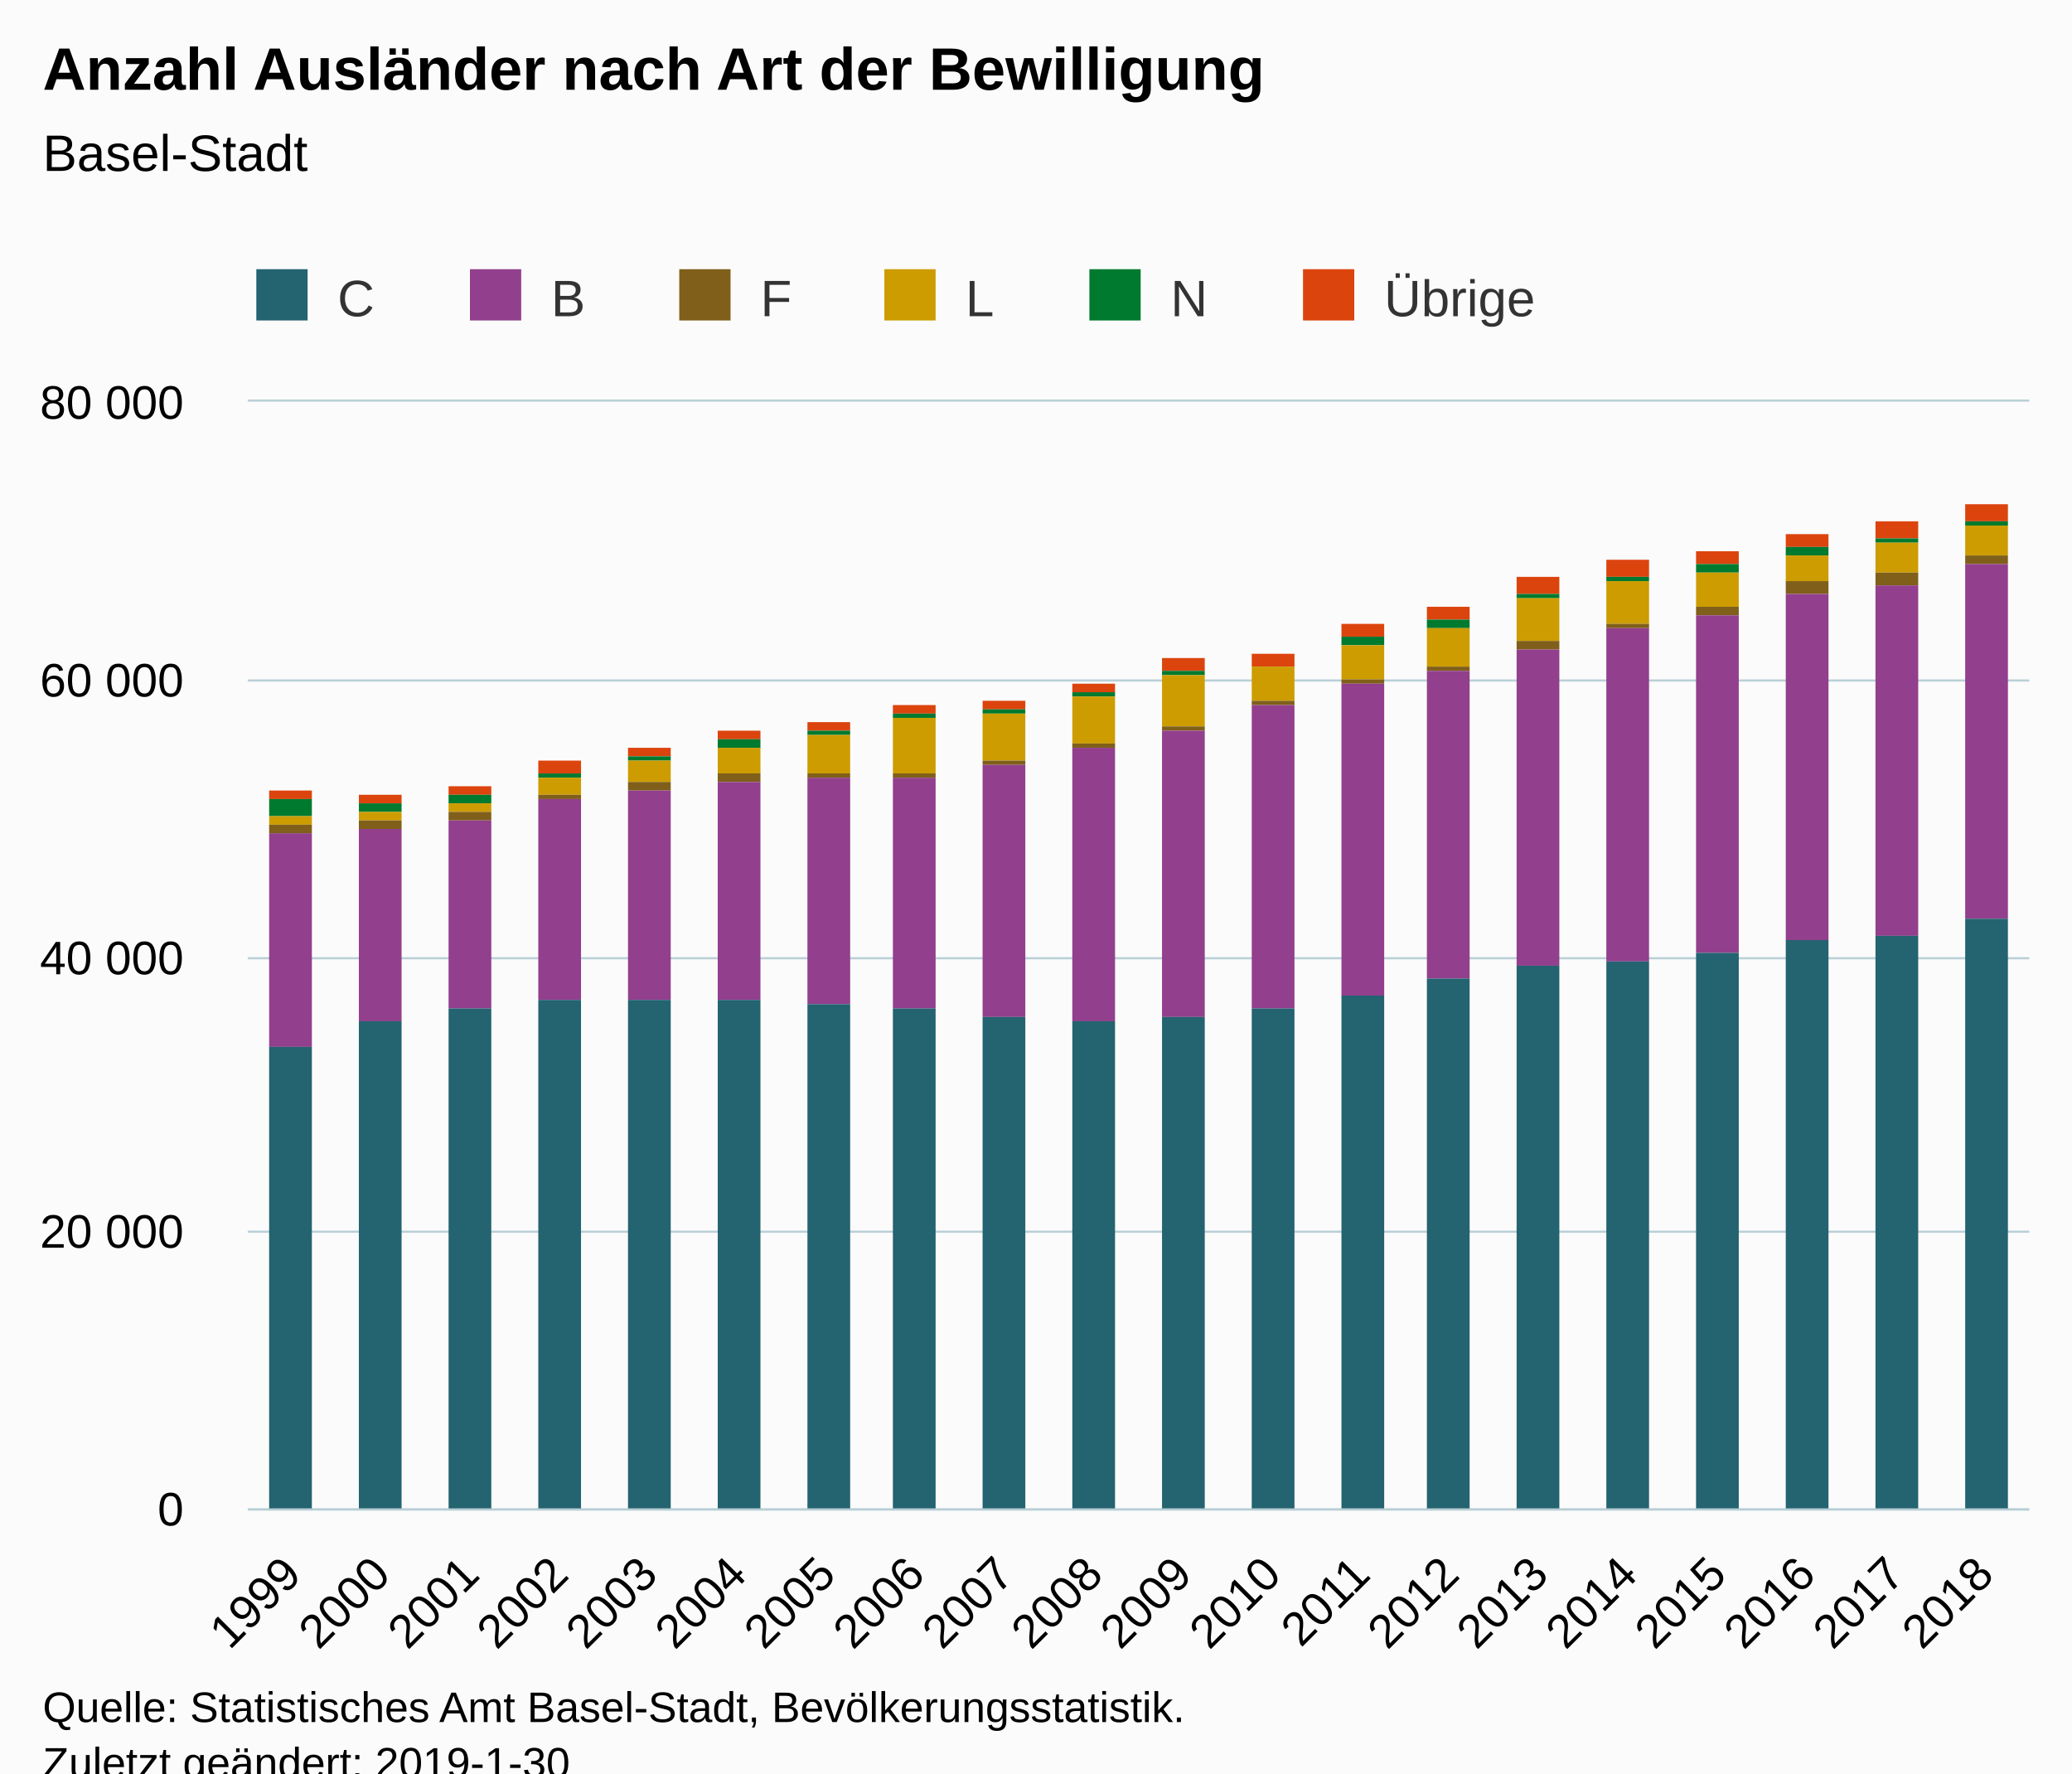
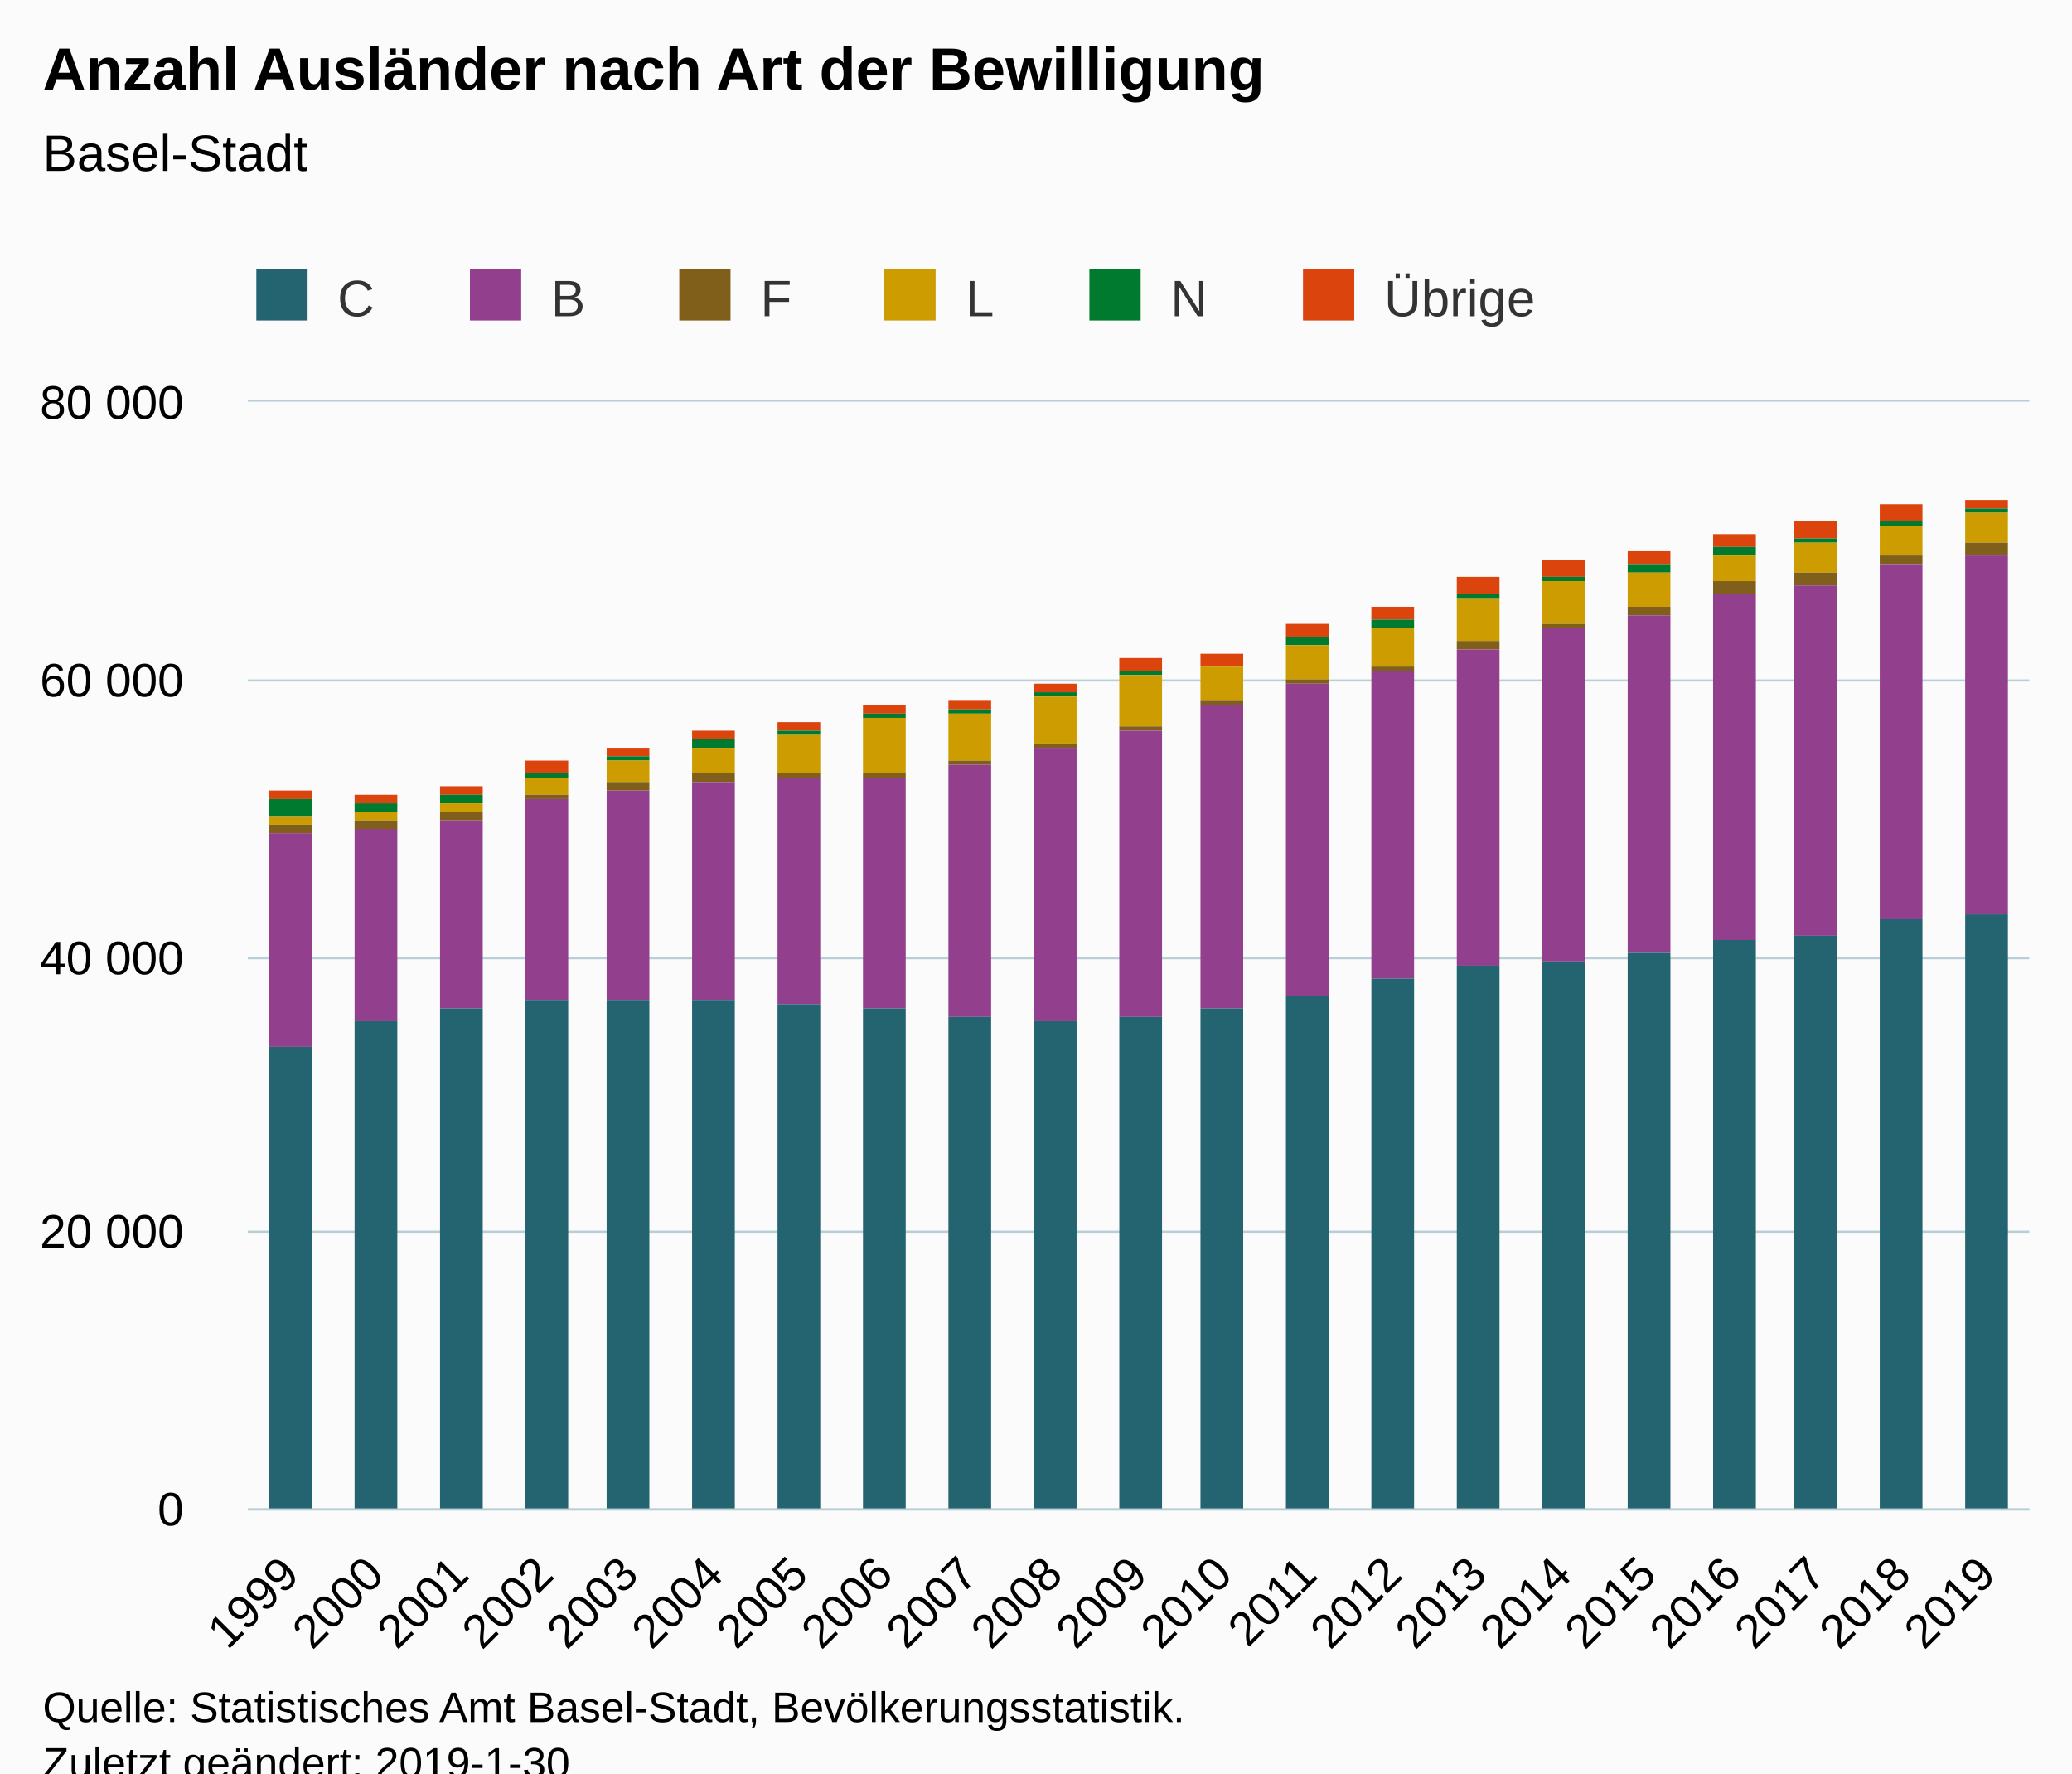
<svg xmlns="http://www.w3.org/2000/svg" version="1.1" class="highcharts-root" style="font-family:Arial;font-size:12px;" viewBox="0 0 485 415">
  <defs>
-     <clipPath id="highcharts-q7btgjq-6">
+     <clipPath id="highcharts-6ue4osf-6">
      <rect x="0" y="0" width="417" height="259" fill="none" />
    </clipPath>
-     <clipPath id="highcharts-q7btgjq-7">
+     <clipPath id="highcharts-6ue4osf-7">
      <rect x="0" y="0" width="417" height="259" fill="none" />
    </clipPath>
  </defs>
  <rect fill="#fbfbfb" class="highcharts-background" x="0" y="0" width="485" height="428" rx="0" ry="0" />
  <rect fill="none" class="highcharts-plot-background" x="58" y="94" width="417" height="259" />
  <g class="highcharts-pane-group" data-z-index="0" />
  <g class="highcharts-grid highcharts-xaxis-grid " data-z-index="1">
-     <path fill="none" data-z-index="1" class="highcharts-grid-line" d="M 78.5 94 L 78.5 353" opacity="1" />
-     <path fill="none" data-z-index="1" class="highcharts-grid-line" d="M 99.5 94 L 99.5 353" opacity="1" />
-     <path fill="none" data-z-index="1" class="highcharts-grid-line" d="M 120.5 94 L 120.5 353" opacity="1" />
-     <path fill="none" data-z-index="1" class="highcharts-grid-line" d="M 140.5 94 L 140.5 353" opacity="1" />
-     <path fill="none" data-z-index="1" class="highcharts-grid-line" d="M 161.5 94 L 161.5 353" opacity="1" />
-     <path fill="none" data-z-index="1" class="highcharts-grid-line" d="M 182.5 94 L 182.5 353" opacity="1" />
-     <path fill="none" data-z-index="1" class="highcharts-grid-line" d="M 203.5 94 L 203.5 353" opacity="1" />
-     <path fill="none" data-z-index="1" class="highcharts-grid-line" d="M 224.5 94 L 224.5 353" opacity="1" />
-     <path fill="none" data-z-index="1" class="highcharts-grid-line" d="M 245.5 94 L 245.5 353" opacity="1" />
-     <path fill="none" data-z-index="1" class="highcharts-grid-line" d="M 266.5 94 L 266.5 353" opacity="1" />
-     <path fill="none" data-z-index="1" class="highcharts-grid-line" d="M 286.5 94 L 286.5 353" opacity="1" />
-     <path fill="none" data-z-index="1" class="highcharts-grid-line" d="M 307.5 94 L 307.5 353" opacity="1" />
-     <path fill="none" data-z-index="1" class="highcharts-grid-line" d="M 328.5 94 L 328.5 353" opacity="1" />
-     <path fill="none" data-z-index="1" class="highcharts-grid-line" d="M 349.5 94 L 349.5 353" opacity="1" />
-     <path fill="none" data-z-index="1" class="highcharts-grid-line" d="M 370.5 94 L 370.5 353" opacity="1" />
-     <path fill="none" data-z-index="1" class="highcharts-grid-line" d="M 391.5 94 L 391.5 353" opacity="1" />
-     <path fill="none" data-z-index="1" class="highcharts-grid-line" d="M 411.5 94 L 411.5 353" opacity="1" />
-     <path fill="none" data-z-index="1" class="highcharts-grid-line" d="M 432.5 94 L 432.5 353" opacity="1" />
-     <path fill="none" data-z-index="1" class="highcharts-grid-line" d="M 453.5 94 L 453.5 353" opacity="1" />
+     <path fill="none" data-z-index="1" class="highcharts-grid-line" d="M 77.5 94 L 77.5 353" opacity="1" />
+     <path fill="none" data-z-index="1" class="highcharts-grid-line" d="M 97.5 94 L 97.5 353" opacity="1" />
+     <path fill="none" data-z-index="1" class="highcharts-grid-line" d="M 117.5 94 L 117.5 353" opacity="1" />
+     <path fill="none" data-z-index="1" class="highcharts-grid-line" d="M 136.5 94 L 136.5 353" opacity="1" />
+     <path fill="none" data-z-index="1" class="highcharts-grid-line" d="M 156.5 94 L 156.5 353" opacity="1" />
+     <path fill="none" data-z-index="1" class="highcharts-grid-line" d="M 176.5 94 L 176.5 353" opacity="1" />
+     <path fill="none" data-z-index="1" class="highcharts-grid-line" d="M 196.5 94 L 196.5 353" opacity="1" />
+     <path fill="none" data-z-index="1" class="highcharts-grid-line" d="M 216.5 94 L 216.5 353" opacity="1" />
+     <path fill="none" data-z-index="1" class="highcharts-grid-line" d="M 236.5 94 L 236.5 353" opacity="1" />
+     <path fill="none" data-z-index="1" class="highcharts-grid-line" d="M 256.5 94 L 256.5 353" opacity="1" />
+     <path fill="none" data-z-index="1" class="highcharts-grid-line" d="M 275.5 94 L 275.5 353" opacity="1" />
+     <path fill="none" data-z-index="1" class="highcharts-grid-line" d="M 295.5 94 L 295.5 353" opacity="1" />
+     <path fill="none" data-z-index="1" class="highcharts-grid-line" d="M 315.5 94 L 315.5 353" opacity="1" />
+     <path fill="none" data-z-index="1" class="highcharts-grid-line" d="M 335.5 94 L 335.5 353" opacity="1" />
+     <path fill="none" data-z-index="1" class="highcharts-grid-line" d="M 355.5 94 L 355.5 353" opacity="1" />
+     <path fill="none" data-z-index="1" class="highcharts-grid-line" d="M 375.5 94 L 375.5 353" opacity="1" />
+     <path fill="none" data-z-index="1" class="highcharts-grid-line" d="M 395.5 94 L 395.5 353" opacity="1" />
+     <path fill="none" data-z-index="1" class="highcharts-grid-line" d="M 414.5 94 L 414.5 353" opacity="1" />
+     <path fill="none" data-z-index="1" class="highcharts-grid-line" d="M 434.5 94 L 434.5 353" opacity="1" />
+     <path fill="none" data-z-index="1" class="highcharts-grid-line" d="M 454.5 94 L 454.5 353" opacity="1" />
    <path fill="none" data-z-index="1" class="highcharts-grid-line" d="M 474.5 94 L 474.5 353" opacity="1" />
    <path fill="none" data-z-index="1" class="highcharts-grid-line" d="M 57.5 94 L 57.5 353" opacity="1" />
  </g>
  <g class="highcharts-grid highcharts-yaxis-grid " data-z-index="1">
    <path fill="none" stroke="#B9CFD7" stroke-width="0.5" data-z-index="1" class="highcharts-grid-line" d="M 58 353.25 L 475 353.25" opacity="1" />
    <path fill="none" stroke="#B9CFD7" stroke-width="0.5" data-z-index="1" class="highcharts-grid-line" d="M 58 288.25 L 475 288.25" opacity="1" />
    <path fill="none" stroke="#B9CFD7" stroke-width="0.5" data-z-index="1" class="highcharts-grid-line" d="M 58 224.25 L 475 224.25" opacity="1" />
    <path fill="none" stroke="#B9CFD7" stroke-width="0.5" data-z-index="1" class="highcharts-grid-line" d="M 58 159.25 L 475 159.25" opacity="1" />
    <path fill="none" stroke="#B9CFD7" stroke-width="0.5" data-z-index="1" class="highcharts-grid-line" d="M 58 93.75 L 475 93.75" opacity="1" />
  </g>
  <rect fill="none" class="highcharts-plot-border" data-z-index="1" x="58" y="94" width="417" height="259" />
  <g class="highcharts-axis highcharts-xaxis " data-z-index="2">
    <path fill="none" class="highcharts-axis-line" stroke="#B9CFD7" stroke-width="0.5" data-z-index="7" d="M 58 353.25 L 475 353.25" />
  </g>
  <g class="highcharts-axis highcharts-yaxis " data-z-index="2">
    <path fill="none" class="highcharts-axis-line" data-z-index="7" d="M 58 94 L 58 353" />
  </g>
  <g class="highcharts-series-group" data-z-index="3">
-     <g data-z-index="0.1" class="highcharts-series highcharts-series-0 highcharts-column-series " transform="translate(58,94) scale(1 1)" clip-path="url(#highcharts-q7btgjq-7)">
+     <g data-z-index="0.1" class="highcharts-series highcharts-series-0 highcharts-column-series " transform="translate(58,94) scale(1 1)" clip-path="url(#highcharts-6ue4osf-7)">
      <rect x="5" y="91" width="10" height="2" fill="#DC440E" class="highcharts-point" />
-       <rect x="26" y="92" width="10" height="2" fill="#DC440E" class="highcharts-point" />
-       <rect x="47" y="90" width="10" height="2" fill="#DC440E" class="highcharts-point" />
-       <rect x="68" y="84" width="10" height="3" fill="#DC440E" class="highcharts-point" />
-       <rect x="89" y="81" width="10" height="2" fill="#DC440E" class="highcharts-point" />
-       <rect x="110" y="77" width="10" height="2" fill="#DC440E" class="highcharts-point" />
-       <rect x="131" y="75" width="10" height="2" fill="#DC440E" class="highcharts-point" />
-       <rect x="151" y="71" width="10" height="2" fill="#DC440E" class="highcharts-point" />
-       <rect x="172" y="70" width="10" height="2" fill="#DC440E" class="highcharts-point" />
-       <rect x="193" y="66" width="10" height="2" fill="#DC440E" class="highcharts-point" />
-       <rect x="214" y="60" width="10" height="3" fill="#DC440E" class="highcharts-point" />
-       <rect x="235" y="59" width="10" height="3" fill="#DC440E" class="highcharts-point" />
-       <rect x="256" y="52" width="10" height="3" fill="#DC440E" class="highcharts-point" />
-       <rect x="276" y="48" width="10" height="3" fill="#DC440E" class="highcharts-point" />
-       <rect x="297" y="41" width="10" height="4" fill="#DC440E" class="highcharts-point" />
-       <rect x="318" y="37" width="10" height="4" fill="#DC440E" class="highcharts-point" />
-       <rect x="339" y="35" width="10" height="3" fill="#DC440E" class="highcharts-point" />
-       <rect x="360" y="31" width="10" height="3" fill="#DC440E" class="highcharts-point" />
-       <rect x="381" y="28" width="10" height="4" fill="#DC440E" class="highcharts-point" />
-       <rect x="402" y="24" width="10" height="4" fill="#DC440E" class="highcharts-point" />
+       <rect x="25" y="92" width="10" height="2" fill="#DC440E" class="highcharts-point" />
+       <rect x="45" y="90" width="10" height="2" fill="#DC440E" class="highcharts-point" />
+       <rect x="65" y="84" width="10" height="3" fill="#DC440E" class="highcharts-point" />
+       <rect x="84" y="81" width="10" height="2" fill="#DC440E" class="highcharts-point" />
+       <rect x="104" y="77" width="10" height="2" fill="#DC440E" class="highcharts-point" />
+       <rect x="124" y="75" width="10" height="2" fill="#DC440E" class="highcharts-point" />
+       <rect x="144" y="71" width="10" height="2" fill="#DC440E" class="highcharts-point" />
+       <rect x="164" y="70" width="10" height="2" fill="#DC440E" class="highcharts-point" />
+       <rect x="184" y="66" width="10" height="2" fill="#DC440E" class="highcharts-point" />
+       <rect x="204" y="60" width="10" height="3" fill="#DC440E" class="highcharts-point" />
+       <rect x="223" y="59" width="10" height="3" fill="#DC440E" class="highcharts-point" />
+       <rect x="243" y="52" width="10" height="3" fill="#DC440E" class="highcharts-point" />
+       <rect x="263" y="48" width="10" height="3" fill="#DC440E" class="highcharts-point" />
+       <rect x="283" y="41" width="10" height="4" fill="#DC440E" class="highcharts-point" />
+       <rect x="303" y="37" width="10" height="4" fill="#DC440E" class="highcharts-point" />
+       <rect x="323" y="35" width="10" height="3" fill="#DC440E" class="highcharts-point" />
+       <rect x="343" y="31" width="10" height="3" fill="#DC440E" class="highcharts-point" />
+       <rect x="362" y="28" width="10" height="4" fill="#DC440E" class="highcharts-point" />
+       <rect x="382" y="24" width="10" height="4" fill="#DC440E" class="highcharts-point" />
+       <rect x="402" y="23" width="10" height="2" fill="#DC440E" class="highcharts-point" />
    </g>
    <g data-z-index="0.1" class="highcharts-markers highcharts-series-0 highcharts-column-series " transform="translate(58,94) scale(1 1)" clip-path="none" />
-     <g data-z-index="0.1" class="highcharts-series highcharts-series-1 highcharts-column-series " transform="translate(58,94) scale(1 1)" clip-path="url(#highcharts-q7btgjq-7)">
+     <g data-z-index="0.1" class="highcharts-series highcharts-series-1 highcharts-column-series " transform="translate(58,94) scale(1 1)" clip-path="url(#highcharts-6ue4osf-7)">
      <rect x="5" y="93" width="10" height="4" fill="#007A2F" class="highcharts-point" />
-       <rect x="26" y="94" width="10" height="2" fill="#007A2F" class="highcharts-point" />
-       <rect x="47" y="92" width="10" height="2" fill="#007A2F" class="highcharts-point" />
-       <rect x="68" y="87" width="10" height="1" fill="#007A2F" class="highcharts-point" />
-       <rect x="89" y="83" width="10" height="1" fill="#007A2F" class="highcharts-point" />
-       <rect x="110" y="79" width="10" height="2" fill="#007A2F" class="highcharts-point" />
-       <rect x="131" y="77" width="10" height="1" fill="#007A2F" class="highcharts-point" />
-       <rect x="151" y="73" width="10" height="1" fill="#007A2F" class="highcharts-point" />
-       <rect x="172" y="72" width="10" height="1" fill="#007A2F" class="highcharts-point" />
-       <rect x="193" y="68" width="10" height="1" fill="#007A2F" class="highcharts-point" />
-       <rect x="214" y="63" width="10" height="1" fill="#007A2F" class="highcharts-point" />
-       <rect x="235" y="62" width="10" height="0" fill="#007A2F" class="highcharts-point" />
-       <rect x="256" y="55" width="10" height="2" fill="#007A2F" class="highcharts-point" />
-       <rect x="276" y="51" width="10" height="2" fill="#007A2F" class="highcharts-point" />
-       <rect x="297" y="45" width="10" height="1" fill="#007A2F" class="highcharts-point" />
-       <rect x="318" y="41" width="10" height="1" fill="#007A2F" class="highcharts-point" />
-       <rect x="339" y="38" width="10" height="2" fill="#007A2F" class="highcharts-point" />
-       <rect x="360" y="34" width="10" height="2" fill="#007A2F" class="highcharts-point" />
-       <rect x="381" y="32" width="10" height="1" fill="#007A2F" class="highcharts-point" />
-       <rect x="402" y="28" width="10" height="1" fill="#007A2F" class="highcharts-point" />
+       <rect x="25" y="94" width="10" height="2" fill="#007A2F" class="highcharts-point" />
+       <rect x="45" y="92" width="10" height="2" fill="#007A2F" class="highcharts-point" />
+       <rect x="65" y="87" width="10" height="1" fill="#007A2F" class="highcharts-point" />
+       <rect x="84" y="83" width="10" height="1" fill="#007A2F" class="highcharts-point" />
+       <rect x="104" y="79" width="10" height="2" fill="#007A2F" class="highcharts-point" />
+       <rect x="124" y="77" width="10" height="1" fill="#007A2F" class="highcharts-point" />
+       <rect x="144" y="73" width="10" height="1" fill="#007A2F" class="highcharts-point" />
+       <rect x="164" y="72" width="10" height="1" fill="#007A2F" class="highcharts-point" />
+       <rect x="184" y="68" width="10" height="1" fill="#007A2F" class="highcharts-point" />
+       <rect x="204" y="63" width="10" height="1" fill="#007A2F" class="highcharts-point" />
+       <rect x="223" y="62" width="10" height="0" fill="#007A2F" class="highcharts-point" />
+       <rect x="243" y="55" width="10" height="2" fill="#007A2F" class="highcharts-point" />
+       <rect x="263" y="51" width="10" height="2" fill="#007A2F" class="highcharts-point" />
+       <rect x="283" y="45" width="10" height="1" fill="#007A2F" class="highcharts-point" />
+       <rect x="303" y="41" width="10" height="1" fill="#007A2F" class="highcharts-point" />
+       <rect x="323" y="38" width="10" height="2" fill="#007A2F" class="highcharts-point" />
+       <rect x="343" y="34" width="10" height="2" fill="#007A2F" class="highcharts-point" />
+       <rect x="362" y="32" width="10" height="1" fill="#007A2F" class="highcharts-point" />
+       <rect x="382" y="28" width="10" height="1" fill="#007A2F" class="highcharts-point" />
+       <rect x="402" y="25" width="10" height="1" fill="#007A2F" class="highcharts-point" />
    </g>
    <g data-z-index="0.1" class="highcharts-markers highcharts-series-1 highcharts-column-series " transform="translate(58,94) scale(1 1)" clip-path="none" />
-     <g data-z-index="0.1" class="highcharts-series highcharts-series-2 highcharts-column-series " transform="translate(58,94) scale(1 1)" clip-path="url(#highcharts-q7btgjq-7)">
+     <g data-z-index="0.1" class="highcharts-series highcharts-series-2 highcharts-column-series " transform="translate(58,94) scale(1 1)" clip-path="url(#highcharts-6ue4osf-7)">
      <rect x="5" y="97" width="10" height="2" fill="#CD9C00" class="highcharts-point" />
-       <rect x="26" y="96" width="10" height="2" fill="#CD9C00" class="highcharts-point" />
-       <rect x="47" y="94" width="10" height="2" fill="#CD9C00" class="highcharts-point" />
-       <rect x="68" y="88" width="10" height="4" fill="#CD9C00" class="highcharts-point" />
-       <rect x="89" y="84" width="10" height="5" fill="#CD9C00" class="highcharts-point" />
-       <rect x="110" y="81" width="10" height="6" fill="#CD9C00" class="highcharts-point" />
-       <rect x="131" y="78" width="10" height="9" fill="#CD9C00" class="highcharts-point" />
-       <rect x="151" y="74" width="10" height="13" fill="#CD9C00" class="highcharts-point" />
-       <rect x="172" y="73" width="10" height="11" fill="#CD9C00" class="highcharts-point" />
-       <rect x="193" y="69" width="10" height="11" fill="#CD9C00" class="highcharts-point" />
-       <rect x="214" y="64" width="10" height="12" fill="#CD9C00" class="highcharts-point" />
-       <rect x="235" y="62" width="10" height="8" fill="#CD9C00" class="highcharts-point" />
-       <rect x="256" y="57" width="10" height="8" fill="#CD9C00" class="highcharts-point" />
-       <rect x="276" y="53" width="10" height="9" fill="#CD9C00" class="highcharts-point" />
-       <rect x="297" y="46" width="10" height="10" fill="#CD9C00" class="highcharts-point" />
-       <rect x="318" y="42" width="10" height="10" fill="#CD9C00" class="highcharts-point" />
-       <rect x="339" y="40" width="10" height="8" fill="#CD9C00" class="highcharts-point" />
-       <rect x="360" y="36" width="10" height="6" fill="#CD9C00" class="highcharts-point" />
-       <rect x="381" y="33" width="10" height="7" fill="#CD9C00" class="highcharts-point" />
-       <rect x="402" y="29" width="10" height="7" fill="#CD9C00" class="highcharts-point" />
+       <rect x="25" y="96" width="10" height="2" fill="#CD9C00" class="highcharts-point" />
+       <rect x="45" y="94" width="10" height="2" fill="#CD9C00" class="highcharts-point" />
+       <rect x="65" y="88" width="10" height="4" fill="#CD9C00" class="highcharts-point" />
+       <rect x="84" y="84" width="10" height="5" fill="#CD9C00" class="highcharts-point" />
+       <rect x="104" y="81" width="10" height="6" fill="#CD9C00" class="highcharts-point" />
+       <rect x="124" y="78" width="10" height="9" fill="#CD9C00" class="highcharts-point" />
+       <rect x="144" y="74" width="10" height="13" fill="#CD9C00" class="highcharts-point" />
+       <rect x="164" y="73" width="10" height="11" fill="#CD9C00" class="highcharts-point" />
+       <rect x="184" y="69" width="10" height="11" fill="#CD9C00" class="highcharts-point" />
+       <rect x="204" y="64" width="10" height="12" fill="#CD9C00" class="highcharts-point" />
+       <rect x="223" y="62" width="10" height="8" fill="#CD9C00" class="highcharts-point" />
+       <rect x="243" y="57" width="10" height="8" fill="#CD9C00" class="highcharts-point" />
+       <rect x="263" y="53" width="10" height="9" fill="#CD9C00" class="highcharts-point" />
+       <rect x="283" y="46" width="10" height="10" fill="#CD9C00" class="highcharts-point" />
+       <rect x="303" y="42" width="10" height="10" fill="#CD9C00" class="highcharts-point" />
+       <rect x="323" y="40" width="10" height="8" fill="#CD9C00" class="highcharts-point" />
+       <rect x="343" y="36" width="10" height="6" fill="#CD9C00" class="highcharts-point" />
+       <rect x="362" y="33" width="10" height="7" fill="#CD9C00" class="highcharts-point" />
+       <rect x="382" y="29" width="10" height="7" fill="#CD9C00" class="highcharts-point" />
+       <rect x="402" y="26" width="10" height="7" fill="#CD9C00" class="highcharts-point" />
    </g>
    <g data-z-index="0.1" class="highcharts-markers highcharts-series-2 highcharts-column-series " transform="translate(58,94) scale(1 1)" clip-path="none" />
-     <g data-z-index="0.1" class="highcharts-series highcharts-series-3 highcharts-column-series " transform="translate(58,94) scale(1 1)" clip-path="url(#highcharts-q7btgjq-7)">
+     <g data-z-index="0.1" class="highcharts-series highcharts-series-3 highcharts-column-series " transform="translate(58,94) scale(1 1)" clip-path="url(#highcharts-6ue4osf-7)">
      <rect x="5" y="99" width="10" height="2" fill="#7F5F1A" class="highcharts-point" />
-       <rect x="26" y="98" width="10" height="2" fill="#7F5F1A" class="highcharts-point" />
-       <rect x="47" y="96" width="10" height="2" fill="#7F5F1A" class="highcharts-point" />
-       <rect x="68" y="92" width="10" height="1" fill="#7F5F1A" class="highcharts-point" />
-       <rect x="89" y="89" width="10" height="2" fill="#7F5F1A" class="highcharts-point" />
-       <rect x="110" y="87" width="10" height="2" fill="#7F5F1A" class="highcharts-point" />
-       <rect x="131" y="87" width="10" height="1" fill="#7F5F1A" class="highcharts-point" />
-       <rect x="151" y="87" width="10" height="1" fill="#7F5F1A" class="highcharts-point" />
-       <rect x="172" y="84" width="10" height="1" fill="#7F5F1A" class="highcharts-point" />
-       <rect x="193" y="80" width="10" height="1" fill="#7F5F1A" class="highcharts-point" />
-       <rect x="214" y="76" width="10" height="1" fill="#7F5F1A" class="highcharts-point" />
-       <rect x="235" y="70" width="10" height="1" fill="#7F5F1A" class="highcharts-point" />
-       <rect x="256" y="65" width="10" height="1" fill="#7F5F1A" class="highcharts-point" />
-       <rect x="276" y="62" width="10" height="1" fill="#7F5F1A" class="highcharts-point" />
-       <rect x="297" y="56" width="10" height="2" fill="#7F5F1A" class="highcharts-point" />
-       <rect x="318" y="52" width="10" height="1" fill="#7F5F1A" class="highcharts-point" />
-       <rect x="339" y="48" width="10" height="2" fill="#7F5F1A" class="highcharts-point" />
-       <rect x="360" y="42" width="10" height="3" fill="#7F5F1A" class="highcharts-point" />
-       <rect x="381" y="40" width="10" height="3" fill="#7F5F1A" class="highcharts-point" />
-       <rect x="402" y="36" width="10" height="2" fill="#7F5F1A" class="highcharts-point" />
+       <rect x="25" y="98" width="10" height="2" fill="#7F5F1A" class="highcharts-point" />
+       <rect x="45" y="96" width="10" height="2" fill="#7F5F1A" class="highcharts-point" />
+       <rect x="65" y="92" width="10" height="1" fill="#7F5F1A" class="highcharts-point" />
+       <rect x="84" y="89" width="10" height="2" fill="#7F5F1A" class="highcharts-point" />
+       <rect x="104" y="87" width="10" height="2" fill="#7F5F1A" class="highcharts-point" />
+       <rect x="124" y="87" width="10" height="1" fill="#7F5F1A" class="highcharts-point" />
+       <rect x="144" y="87" width="10" height="1" fill="#7F5F1A" class="highcharts-point" />
+       <rect x="164" y="84" width="10" height="1" fill="#7F5F1A" class="highcharts-point" />
+       <rect x="184" y="80" width="10" height="1" fill="#7F5F1A" class="highcharts-point" />
+       <rect x="204" y="76" width="10" height="1" fill="#7F5F1A" class="highcharts-point" />
+       <rect x="223" y="70" width="10" height="1" fill="#7F5F1A" class="highcharts-point" />
+       <rect x="243" y="65" width="10" height="1" fill="#7F5F1A" class="highcharts-point" />
+       <rect x="263" y="62" width="10" height="1" fill="#7F5F1A" class="highcharts-point" />
+       <rect x="283" y="56" width="10" height="2" fill="#7F5F1A" class="highcharts-point" />
+       <rect x="303" y="52" width="10" height="1" fill="#7F5F1A" class="highcharts-point" />
+       <rect x="323" y="48" width="10" height="2" fill="#7F5F1A" class="highcharts-point" />
+       <rect x="343" y="42" width="10" height="3" fill="#7F5F1A" class="highcharts-point" />
+       <rect x="362" y="40" width="10" height="3" fill="#7F5F1A" class="highcharts-point" />
+       <rect x="382" y="36" width="10" height="2" fill="#7F5F1A" class="highcharts-point" />
+       <rect x="402" y="33" width="10" height="3" fill="#7F5F1A" class="highcharts-point" />
    </g>
    <g data-z-index="0.1" class="highcharts-markers highcharts-series-3 highcharts-column-series " transform="translate(58,94) scale(1 1)" clip-path="none" />
-     <g data-z-index="0.1" class="highcharts-series highcharts-series-4 highcharts-column-series " transform="translate(58,94) scale(1 1)" clip-path="url(#highcharts-q7btgjq-7)">
+     <g data-z-index="0.1" class="highcharts-series highcharts-series-4 highcharts-column-series " transform="translate(58,94) scale(1 1)" clip-path="url(#highcharts-6ue4osf-7)">
      <rect x="5" y="101" width="10" height="50" fill="#923F8D" class="highcharts-point" />
-       <rect x="26" y="100" width="10" height="45" fill="#923F8D" class="highcharts-point" />
-       <rect x="47" y="98" width="10" height="44" fill="#923F8D" class="highcharts-point" />
-       <rect x="68" y="93" width="10" height="47" fill="#923F8D" class="highcharts-point" />
-       <rect x="89" y="91" width="10" height="49" fill="#923F8D" class="highcharts-point" />
-       <rect x="110" y="89" width="10" height="51" fill="#923F8D" class="highcharts-point" />
-       <rect x="131" y="88" width="10" height="53" fill="#923F8D" class="highcharts-point" />
-       <rect x="151" y="88" width="10" height="54" fill="#923F8D" class="highcharts-point" />
-       <rect x="172" y="85" width="10" height="59" fill="#923F8D" class="highcharts-point" />
-       <rect x="193" y="81" width="10" height="64" fill="#923F8D" class="highcharts-point" />
-       <rect x="214" y="77" width="10" height="67" fill="#923F8D" class="highcharts-point" />
-       <rect x="235" y="71" width="10" height="71" fill="#923F8D" class="highcharts-point" />
-       <rect x="256" y="66" width="10" height="73" fill="#923F8D" class="highcharts-point" />
-       <rect x="276" y="63" width="10" height="72" fill="#923F8D" class="highcharts-point" />
-       <rect x="297" y="58" width="10" height="74" fill="#923F8D" class="highcharts-point" />
-       <rect x="318" y="53" width="10" height="78" fill="#923F8D" class="highcharts-point" />
-       <rect x="339" y="50" width="10" height="79" fill="#923F8D" class="highcharts-point" />
-       <rect x="360" y="45" width="10" height="81" fill="#923F8D" class="highcharts-point" />
-       <rect x="381" y="43" width="10" height="82" fill="#923F8D" class="highcharts-point" />
-       <rect x="402" y="38" width="10" height="83" fill="#923F8D" class="highcharts-point" />
+       <rect x="25" y="100" width="10" height="45" fill="#923F8D" class="highcharts-point" />
+       <rect x="45" y="98" width="10" height="44" fill="#923F8D" class="highcharts-point" />
+       <rect x="65" y="93" width="10" height="47" fill="#923F8D" class="highcharts-point" />
+       <rect x="84" y="91" width="10" height="49" fill="#923F8D" class="highcharts-point" />
+       <rect x="104" y="89" width="10" height="51" fill="#923F8D" class="highcharts-point" />
+       <rect x="124" y="88" width="10" height="53" fill="#923F8D" class="highcharts-point" />
+       <rect x="144" y="88" width="10" height="54" fill="#923F8D" class="highcharts-point" />
+       <rect x="164" y="85" width="10" height="59" fill="#923F8D" class="highcharts-point" />
+       <rect x="184" y="81" width="10" height="64" fill="#923F8D" class="highcharts-point" />
+       <rect x="204" y="77" width="10" height="67" fill="#923F8D" class="highcharts-point" />
+       <rect x="223" y="71" width="10" height="71" fill="#923F8D" class="highcharts-point" />
+       <rect x="243" y="66" width="10" height="73" fill="#923F8D" class="highcharts-point" />
+       <rect x="263" y="63" width="10" height="72" fill="#923F8D" class="highcharts-point" />
+       <rect x="283" y="58" width="10" height="74" fill="#923F8D" class="highcharts-point" />
+       <rect x="303" y="53" width="10" height="78" fill="#923F8D" class="highcharts-point" />
+       <rect x="323" y="50" width="10" height="79" fill="#923F8D" class="highcharts-point" />
+       <rect x="343" y="45" width="10" height="81" fill="#923F8D" class="highcharts-point" />
+       <rect x="362" y="43" width="10" height="82" fill="#923F8D" class="highcharts-point" />
+       <rect x="382" y="38" width="10" height="83" fill="#923F8D" class="highcharts-point" />
+       <rect x="402" y="36" width="10" height="84" fill="#923F8D" class="highcharts-point" />
    </g>
    <g data-z-index="0.1" class="highcharts-markers highcharts-series-4 highcharts-column-series " transform="translate(58,94) scale(1 1)" clip-path="none" />
-     <g data-z-index="0.1" class="highcharts-series highcharts-series-5 highcharts-column-series " transform="translate(58,94) scale(1 1)" clip-path="url(#highcharts-q7btgjq-7)">
+     <g data-z-index="0.1" class="highcharts-series highcharts-series-5 highcharts-column-series " transform="translate(58,94) scale(1 1)" clip-path="url(#highcharts-6ue4osf-7)">
      <rect x="5" y="151" width="10" height="109" fill="#246370" class="highcharts-point" />
-       <rect x="26" y="145" width="10" height="115" fill="#246370" class="highcharts-point" />
-       <rect x="47" y="142" width="10" height="118" fill="#246370" class="highcharts-point" />
-       <rect x="68" y="140" width="10" height="120" fill="#246370" class="highcharts-point" />
-       <rect x="89" y="140" width="10" height="120" fill="#246370" class="highcharts-point" />
-       <rect x="110" y="140" width="10" height="120" fill="#246370" class="highcharts-point" />
-       <rect x="131" y="141" width="10" height="119" fill="#246370" class="highcharts-point" />
-       <rect x="151" y="142" width="10" height="118" fill="#246370" class="highcharts-point" />
-       <rect x="172" y="144" width="10" height="116" fill="#246370" class="highcharts-point" />
-       <rect x="193" y="145" width="10" height="115" fill="#246370" class="highcharts-point" />
-       <rect x="214" y="144" width="10" height="116" fill="#246370" class="highcharts-point" />
-       <rect x="235" y="142" width="10" height="118" fill="#246370" class="highcharts-point" />
-       <rect x="256" y="139" width="10" height="121" fill="#246370" class="highcharts-point" />
-       <rect x="276" y="135" width="10" height="125" fill="#246370" class="highcharts-point" />
-       <rect x="297" y="132" width="10" height="128" fill="#246370" class="highcharts-point" />
-       <rect x="318" y="131" width="10" height="129" fill="#246370" class="highcharts-point" />
-       <rect x="339" y="129" width="10" height="131" fill="#246370" class="highcharts-point" />
-       <rect x="360" y="126" width="10" height="134" fill="#246370" class="highcharts-point" />
-       <rect x="381" y="125" width="10" height="135" fill="#246370" class="highcharts-point" />
-       <rect x="402" y="121" width="10" height="139" fill="#246370" class="highcharts-point" />
+       <rect x="25" y="145" width="10" height="115" fill="#246370" class="highcharts-point" />
+       <rect x="45" y="142" width="10" height="118" fill="#246370" class="highcharts-point" />
+       <rect x="65" y="140" width="10" height="120" fill="#246370" class="highcharts-point" />
+       <rect x="84" y="140" width="10" height="120" fill="#246370" class="highcharts-point" />
+       <rect x="104" y="140" width="10" height="120" fill="#246370" class="highcharts-point" />
+       <rect x="124" y="141" width="10" height="119" fill="#246370" class="highcharts-point" />
+       <rect x="144" y="142" width="10" height="118" fill="#246370" class="highcharts-point" />
+       <rect x="164" y="144" width="10" height="116" fill="#246370" class="highcharts-point" />
+       <rect x="184" y="145" width="10" height="115" fill="#246370" class="highcharts-point" />
+       <rect x="204" y="144" width="10" height="116" fill="#246370" class="highcharts-point" />
+       <rect x="223" y="142" width="10" height="118" fill="#246370" class="highcharts-point" />
+       <rect x="243" y="139" width="10" height="121" fill="#246370" class="highcharts-point" />
+       <rect x="263" y="135" width="10" height="125" fill="#246370" class="highcharts-point" />
+       <rect x="283" y="132" width="10" height="128" fill="#246370" class="highcharts-point" />
+       <rect x="303" y="131" width="10" height="129" fill="#246370" class="highcharts-point" />
+       <rect x="323" y="129" width="10" height="131" fill="#246370" class="highcharts-point" />
+       <rect x="343" y="126" width="10" height="134" fill="#246370" class="highcharts-point" />
+       <rect x="362" y="125" width="10" height="135" fill="#246370" class="highcharts-point" />
+       <rect x="382" y="121" width="10" height="139" fill="#246370" class="highcharts-point" />
+       <rect x="402" y="120" width="10" height="140" fill="#246370" class="highcharts-point" />
    </g>
    <g data-z-index="0.1" class="highcharts-markers highcharts-series-5 highcharts-column-series " transform="translate(58,94) scale(1 1)" clip-path="none" />
  </g>
  <text x="10" text-anchor="start" class="highcharts-title" data-z-index="4" style="color:#000000;font-size:14px;font-weight:bold;fill:#000000;" y="21">
    <tspan>Anzahl Ausländer nach Art der Bewilligung</tspan>
  </text>
  <text x="10" text-anchor="start" class="highcharts-subtitle" data-z-index="4" style="color:#000000;font-size:12px;font-weight:normal;font-family:Arial;fill:#000000;" y="40">
    <tspan>Basel-Stadt</tspan>
  </text>
  <g class="highcharts-legend" data-z-index="7" transform="translate(50,56)">
    <rect fill="none" class="highcharts-legend-box" rx="0" ry="0" x="0" y="0" width="319" height="26" visibility="visible" />
    <g data-z-index="1">
      <g>
        <g class="highcharts-legend-item highcharts-column-series highcharts-color-undefined highcharts-series-5" data-z-index="1" transform="translate(8,3)">
          <text x="21" style="color:#333333;font-size:12px;font-weight:normal;cursor:pointer;fill:#333333;" text-anchor="start" data-z-index="2" y="15">
            <tspan>C</tspan>
          </text>
          <rect x="2" y="4" width="12" height="12" fill="#246370" class="highcharts-point" data-z-index="3" />
        </g>
        <g class="highcharts-legend-item highcharts-column-series highcharts-color-undefined highcharts-series-4" data-z-index="1" transform="translate(58,3)">
          <text x="21" y="15" style="color:#333333;font-size:12px;font-weight:normal;cursor:pointer;fill:#333333;" text-anchor="start" data-z-index="2">
            <tspan>B</tspan>
          </text>
          <rect x="2" y="4" width="12" height="12" fill="#923F8D" class="highcharts-point" data-z-index="3" />
        </g>
        <g class="highcharts-legend-item highcharts-column-series highcharts-color-undefined highcharts-series-3" data-z-index="1" transform="translate(107,3)">
          <text x="21" y="15" style="color:#333333;font-size:12px;font-weight:normal;cursor:pointer;fill:#333333;" text-anchor="start" data-z-index="2">
            <tspan>F</tspan>
          </text>
          <rect x="2" y="4" width="12" height="12" fill="#7F5F1A" class="highcharts-point" data-z-index="3" />
        </g>
        <g class="highcharts-legend-item highcharts-column-series highcharts-color-undefined highcharts-series-2" data-z-index="1" transform="translate(155,3)">
          <text x="21" y="15" style="color:#333333;font-size:12px;font-weight:normal;cursor:pointer;fill:#333333;" text-anchor="start" data-z-index="2">
            <tspan>L</tspan>
          </text>
          <rect x="2" y="4" width="12" height="12" fill="#CD9C00" class="highcharts-point" data-z-index="3" />
        </g>
        <g class="highcharts-legend-item highcharts-column-series highcharts-color-undefined highcharts-series-1" data-z-index="1" transform="translate(203,3)">
          <text x="21" y="15" style="color:#333333;font-size:12px;font-weight:normal;cursor:pointer;fill:#333333;" text-anchor="start" data-z-index="2">
            <tspan>N</tspan>
          </text>
          <rect x="2" y="4" width="12" height="12" fill="#007A2F" class="highcharts-point" data-z-index="3" />
        </g>
        <g class="highcharts-legend-item highcharts-column-series highcharts-color-undefined highcharts-series-0" data-z-index="1" transform="translate(253,3)">
          <text x="21" y="15" style="color:#333333;font-size:12px;font-weight:normal;cursor:pointer;fill:#333333;" text-anchor="start" data-z-index="2">
            <tspan>Übrige</tspan>
          </text>
          <rect x="2" y="4" width="12" height="12" fill="#DC440E" class="highcharts-point" data-z-index="3" />
        </g>
      </g>
    </g>
  </g>
  <g class="highcharts-axis-labels highcharts-xaxis-labels " data-z-index="7">
-     <text x="71.018" style="color:#000000;cursor:default;font-size:11px;fill:#000000;" text-anchor="end" transform="translate(0,0) rotate(-45 71.01772 369)" y="369" opacity="1">1999</text>
-     <text x="91.868" style="color:#000000;cursor:default;font-size:11px;fill:#000000;" text-anchor="end" transform="translate(0,0) rotate(-45 91.86772 369)" y="369" opacity="1">2000</text>
-     <text x="112.718" style="color:#000000;cursor:default;font-size:11px;fill:#000000;" text-anchor="end" transform="translate(0,0) rotate(-45 112.7177 369)" y="369" opacity="1">2001</text>
-     <text x="133.568" style="color:#000000;cursor:default;font-size:11px;fill:#000000;" text-anchor="end" transform="translate(0,0) rotate(-45 133.5677 369)" y="369" opacity="1">2002</text>
-     <text x="154.418" style="color:#000000;cursor:default;font-size:11px;fill:#000000;" text-anchor="end" transform="translate(0,0) rotate(-45 154.4177 369)" y="369" opacity="1">2003</text>
-     <text x="175.268" style="color:#000000;cursor:default;font-size:11px;fill:#000000;" text-anchor="end" transform="translate(0,0) rotate(-45 175.2677 369)" y="369" opacity="1">2004</text>
-     <text x="196.118" style="color:#000000;cursor:default;font-size:11px;fill:#000000;" text-anchor="end" transform="translate(0,0) rotate(-45 196.1177 369)" y="369" opacity="1">2005</text>
-     <text x="216.968" style="color:#000000;cursor:default;font-size:11px;fill:#000000;" text-anchor="end" transform="translate(0,0) rotate(-45 216.9677 369)" y="369" opacity="1">2006</text>
-     <text x="237.818" style="color:#000000;cursor:default;font-size:11px;fill:#000000;" text-anchor="end" transform="translate(0,0) rotate(-45 237.8177 369)" y="369" opacity="1">2007</text>
-     <text x="258.668" style="color:#000000;cursor:default;font-size:11px;fill:#000000;" text-anchor="end" transform="translate(0,0) rotate(-45 258.6677 369)" y="369" opacity="1">2008</text>
-     <text x="279.518" style="color:#000000;cursor:default;font-size:11px;fill:#000000;" text-anchor="end" transform="translate(0,0) rotate(-45 279.5177 369)" y="369" opacity="1">2009</text>
-     <text x="300.368" style="color:#000000;cursor:default;font-size:11px;fill:#000000;" text-anchor="end" transform="translate(0,0) rotate(-45 300.3677 369)" y="369" opacity="1">2010</text>
-     <text x="321.218" style="color:#000000;cursor:default;font-size:11px;fill:#000000;" text-anchor="end" transform="translate(0,0) rotate(-45 321.2177 369)" y="369" opacity="1">2011</text>
-     <text x="342.068" style="color:#000000;cursor:default;font-size:11px;fill:#000000;" text-anchor="end" transform="translate(0,0) rotate(-45 342.0677 369)" y="369" opacity="1">2012</text>
-     <text x="362.918" style="color:#000000;cursor:default;font-size:11px;fill:#000000;" text-anchor="end" transform="translate(0,0) rotate(-45 362.9177 369)" y="369" opacity="1">2013</text>
-     <text x="383.768" style="color:#000000;cursor:default;font-size:11px;fill:#000000;" text-anchor="end" transform="translate(0,0) rotate(-45 383.7677 369)" y="369" opacity="1">2014</text>
-     <text x="404.618" style="color:#000000;cursor:default;font-size:11px;fill:#000000;" text-anchor="end" transform="translate(0,0) rotate(-45 404.6177 369)" y="369" opacity="1">2015</text>
-     <text x="425.468" style="color:#000000;cursor:default;font-size:11px;fill:#000000;" text-anchor="end" transform="translate(0,0) rotate(-45 425.4677 369)" y="369" opacity="1">2016</text>
-     <text x="446.318" style="color:#000000;cursor:default;font-size:11px;fill:#000000;" text-anchor="end" transform="translate(0,0) rotate(-45 446.3177 369)" y="369" opacity="1">2017</text>
-     <text x="467.168" style="color:#000000;cursor:default;font-size:11px;fill:#000000;" text-anchor="end" transform="translate(0,0) rotate(-45 467.1677 369)" y="369" opacity="1">2018</text>
+     <text x="70.521" style="color:#000000;cursor:default;font-size:11px;fill:#000000;" text-anchor="end" transform="translate(0,0) rotate(-45 70.5213 369)" y="369" opacity="1">1999</text>
+     <text x="90.378" style="color:#000000;cursor:default;font-size:11px;fill:#000000;" text-anchor="end" transform="translate(0,0) rotate(-45 90.37844 369)" y="369" opacity="1">2000</text>
+     <text x="110.236" style="color:#000000;cursor:default;font-size:11px;fill:#000000;" text-anchor="end" transform="translate(0,0) rotate(-45 110.2356 369)" y="369" opacity="1">2001</text>
+     <text x="130.093" style="color:#000000;cursor:default;font-size:11px;fill:#000000;" text-anchor="end" transform="translate(0,0) rotate(-45 130.0927 369)" y="369" opacity="1">2002</text>
+     <text x="149.95" style="color:#000000;cursor:default;font-size:11px;fill:#000000;" text-anchor="end" transform="translate(0,0) rotate(-45 149.9499 369)" y="369" opacity="1">2003</text>
+     <text x="169.807" style="color:#000000;cursor:default;font-size:11px;fill:#000000;" text-anchor="end" transform="translate(0,0) rotate(-45 169.807 369)" y="369" opacity="1">2004</text>
+     <text x="189.664" style="color:#000000;cursor:default;font-size:11px;fill:#000000;" text-anchor="end" transform="translate(0,0) rotate(-45 189.6642 369)" y="369" opacity="1">2005</text>
+     <text x="209.521" style="color:#000000;cursor:default;font-size:11px;fill:#000000;" text-anchor="end" transform="translate(0,0) rotate(-45 209.5213 369)" y="369" opacity="1">2006</text>
+     <text x="229.378" style="color:#000000;cursor:default;font-size:11px;fill:#000000;" text-anchor="end" transform="translate(0,0) rotate(-45 229.3784 369)" y="369" opacity="1">2007</text>
+     <text x="249.236" style="color:#000000;cursor:default;font-size:11px;fill:#000000;" text-anchor="end" transform="translate(0,0) rotate(-45 249.2356 369)" y="369" opacity="1">2008</text>
+     <text x="269.093" style="color:#000000;cursor:default;font-size:11px;fill:#000000;" text-anchor="end" transform="translate(0,0) rotate(-45 269.0927 369)" y="369" opacity="1">2009</text>
+     <text x="288.95" style="color:#000000;cursor:default;font-size:11px;fill:#000000;" text-anchor="end" transform="translate(0,0) rotate(-45 288.9499 369)" y="369" opacity="1">2010</text>
+     <text x="308.807" style="color:#000000;cursor:default;font-size:11px;fill:#000000;" text-anchor="end" transform="translate(0,0) rotate(-45 308.807 369)" y="369" opacity="1">2011</text>
+     <text x="328.664" style="color:#000000;cursor:default;font-size:11px;fill:#000000;" text-anchor="end" transform="translate(0,0) rotate(-45 328.6642 369)" y="369" opacity="1">2012</text>
+     <text x="348.521" style="color:#000000;cursor:default;font-size:11px;fill:#000000;" text-anchor="end" transform="translate(0,0) rotate(-45 348.5213 369)" y="369" opacity="1">2013</text>
+     <text x="368.378" style="color:#000000;cursor:default;font-size:11px;fill:#000000;" text-anchor="end" transform="translate(0,0) rotate(-45 368.3784 369)" y="369" opacity="1">2014</text>
+     <text x="388.236" style="color:#000000;cursor:default;font-size:11px;fill:#000000;" text-anchor="end" transform="translate(0,0) rotate(-45 388.2356 369)" y="369" opacity="1">2015</text>
+     <text x="408.093" style="color:#000000;cursor:default;font-size:11px;fill:#000000;" text-anchor="end" transform="translate(0,0) rotate(-45 408.0927 369)" y="369" opacity="1">2016</text>
+     <text x="427.95" style="color:#000000;cursor:default;font-size:11px;fill:#000000;" text-anchor="end" transform="translate(0,0) rotate(-45 427.9499 369)" y="369" opacity="1">2017</text>
+     <text x="447.807" style="color:#000000;cursor:default;font-size:11px;fill:#000000;" text-anchor="end" transform="translate(0,0) rotate(-45 447.807 369)" y="369" opacity="1">2018</text>
+     <text x="467.664" style="color:#000000;cursor:default;font-size:11px;fill:#000000;" text-anchor="end" transform="translate(0,0) rotate(-45 467.6642 369)" y="369" opacity="1">2019</text>
  </g>
  <g class="highcharts-axis-labels highcharts-yaxis-labels " data-z-index="7">
    <text x="43" style="color:#000000;cursor:default;font-size:11px;fill:#000000;" text-anchor="end" transform="translate(0,0)" y="357" opacity="1">0</text>
    <text x="43" style="color:#000000;cursor:default;font-size:11px;fill:#000000;" text-anchor="end" transform="translate(0,0)" y="292" opacity="1">
      <tspan>20 000</tspan>
    </text>
    <text x="43" style="color:#000000;cursor:default;font-size:11px;fill:#000000;" text-anchor="end" transform="translate(0,0)" y="228" opacity="1">
      <tspan>40 000</tspan>
    </text>
    <text x="43" style="color:#000000;cursor:default;font-size:11px;fill:#000000;" text-anchor="end" transform="translate(0,0)" y="163" opacity="1">
      <tspan>60 000</tspan>
    </text>
    <text x="43" style="color:#000000;cursor:default;font-size:11px;fill:#000000;" text-anchor="end" transform="translate(0,0)" y="98" opacity="1">
      <tspan>80 000</tspan>
    </text>
  </g>
  <text x="10" class="highcharts-credits" text-anchor="start" data-z-index="8" style="cursor:default;color:#000000;font-size:10px;fill:#000000;" y="403">
    <tspan>Quelle: Statistisches Amt Basel-Stadt, Bevölkerungsstatistik.</tspan>
    <tspan x="10" dy="13">Zuletzt geändert: 2019-1-30</tspan>
  </text>
</svg>
